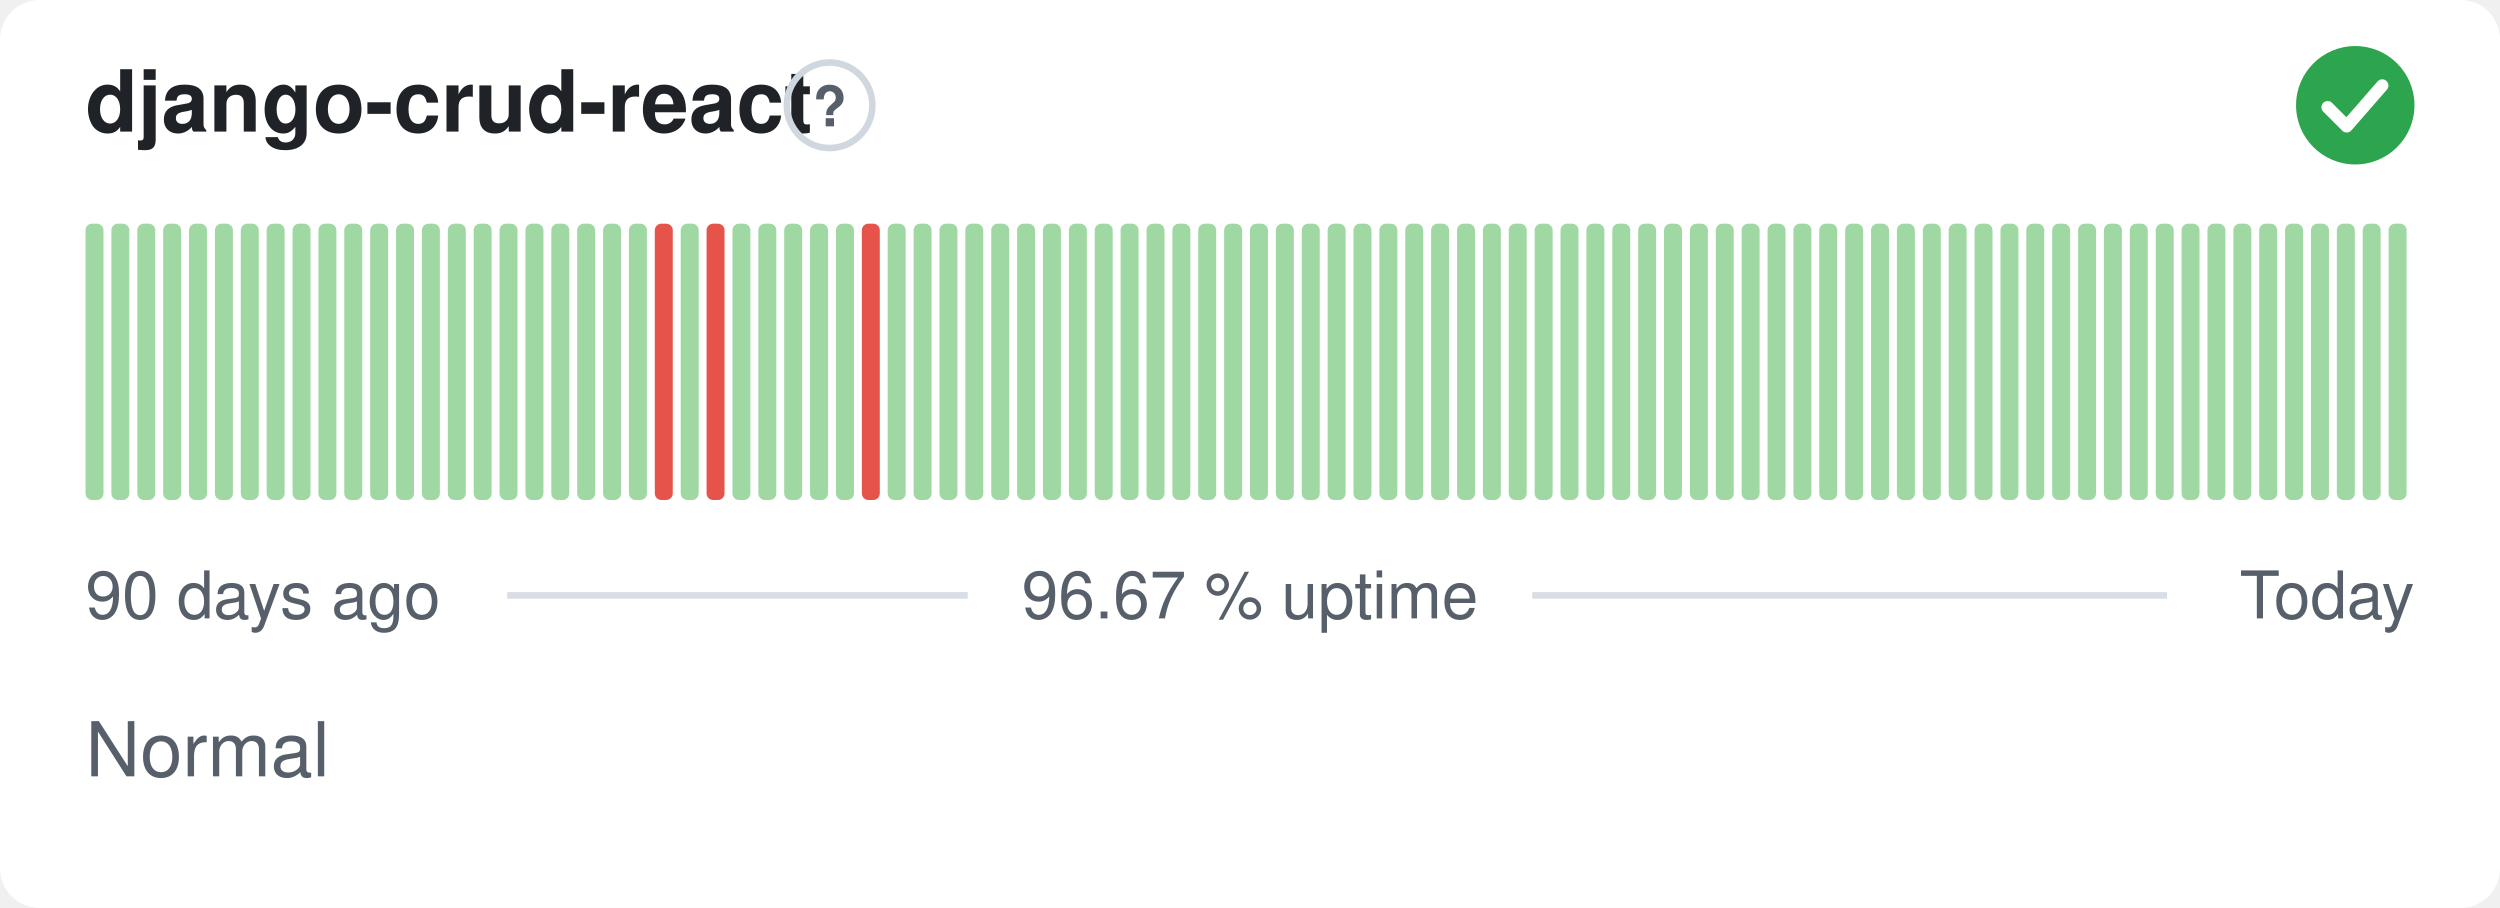
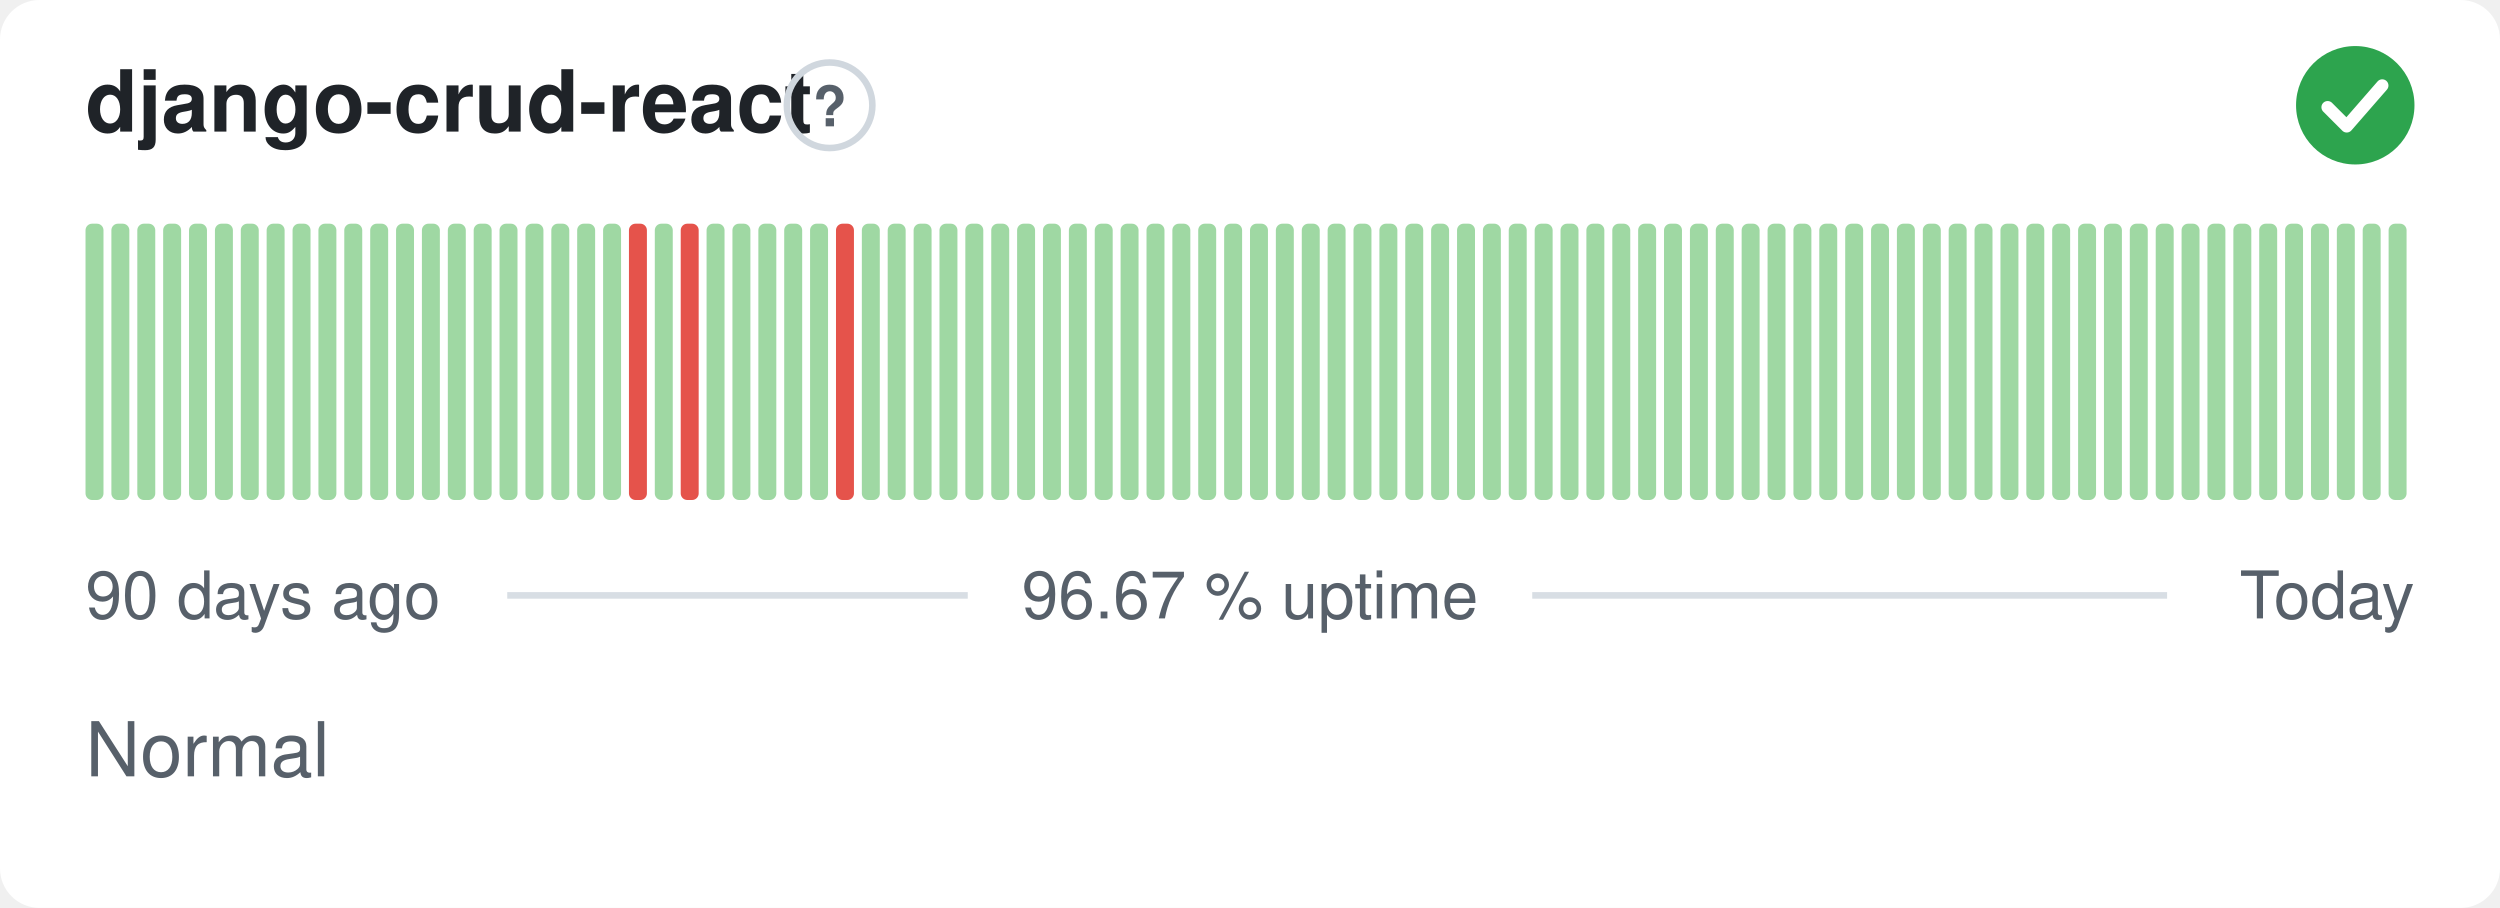
<svg xmlns="http://www.w3.org/2000/svg" width="380" height="138" viewBox="0 0 380 138" role="img" aria-label="django-crud-react: Normal, 96.67 % uptime over the last 90 days" font-family="-apple-system,BlinkMacSystemFont,'Segoe UI',Helvetica,Arial,sans-serif">
  <style>
    @media (prefers-color-scheme: dark) {
      .bg { fill: #0d1117 }
      .title { fill: #e6edf3 }
      .muted { fill: #8b949e }
      .hint { stroke: #30363d }
      .rule { stroke: #30363d }
      .nodata { fill: #21262d }
    }
  </style>
  <rect class="bg" width="380" height="138" rx="6" fill="#ffffff" />
  <text class="title" x="13" y="20" font-size="13" font-weight="600" fill="#1f2328">django-crud-react</text>
  <circle class="hint" cx="126.1" cy="16" r="6.5" fill="none" stroke="#d0d7de" stroke-width="1" />
  <text class="muted" x="126.1" y="19.2" text-anchor="middle" font-size="8.5" font-weight="700" fill="#57606a">?</text>
  <circle cx="358" cy="16" r="9" fill="#2da44e" />
  <path d="M353.80 16.30l2.90 2.90 5.40 -6.20" fill="none" stroke="#fff" stroke-width="1.89" stroke-linecap="round" stroke-linejoin="round" />
  <rect x="13.00" y="34.00" width="2.73" height="42.00" rx="1" fill="#9fd8a3" />
  <rect x="16.93" y="34.00" width="2.73" height="42.00" rx="1" fill="#9fd8a3" />
  <rect x="20.87" y="34.00" width="2.73" height="42.00" rx="1" fill="#9fd8a3" />
  <rect x="24.80" y="34.00" width="2.73" height="42.00" rx="1" fill="#9fd8a3" />
  <rect x="28.73" y="34.00" width="2.73" height="42.00" rx="1" fill="#9fd8a3" />
  <rect x="32.67" y="34.00" width="2.73" height="42.00" rx="1" fill="#9fd8a3" />
  <rect x="36.60" y="34.00" width="2.73" height="42.00" rx="1" fill="#9fd8a3" />
  <rect x="40.53" y="34.00" width="2.73" height="42.00" rx="1" fill="#9fd8a3" />
  <rect x="44.47" y="34.00" width="2.73" height="42.00" rx="1" fill="#9fd8a3" />
  <rect x="48.40" y="34.00" width="2.73" height="42.00" rx="1" fill="#9fd8a3" />
  <rect x="52.33" y="34.00" width="2.73" height="42.00" rx="1" fill="#9fd8a3" />
  <rect x="56.27" y="34.00" width="2.73" height="42.00" rx="1" fill="#9fd8a3" />
  <rect x="60.20" y="34.00" width="2.73" height="42.00" rx="1" fill="#9fd8a3" />
  <rect x="64.13" y="34.00" width="2.73" height="42.00" rx="1" fill="#9fd8a3" />
  <rect x="68.07" y="34.00" width="2.73" height="42.00" rx="1" fill="#9fd8a3" />
  <rect x="72.00" y="34.00" width="2.73" height="42.00" rx="1" fill="#9fd8a3" />
  <rect x="75.93" y="34.00" width="2.73" height="42.00" rx="1" fill="#9fd8a3" />
  <rect x="79.87" y="34.00" width="2.73" height="42.00" rx="1" fill="#9fd8a3" />
  <rect x="83.80" y="34.00" width="2.73" height="42.00" rx="1" fill="#9fd8a3" />
  <rect x="87.73" y="34.00" width="2.73" height="42.00" rx="1" fill="#9fd8a3" />
  <rect x="91.67" y="34.00" width="2.73" height="42.00" rx="1" fill="#9fd8a3" />
-   <rect x="95.60" y="34.00" width="2.73" height="42.00" rx="1" fill="#9fd8a3" />
-   <rect x="99.53" y="34.00" width="2.73" height="42.00" rx="1" fill="#e5534b" />
-   <rect x="103.47" y="34.00" width="2.73" height="42.00" rx="1" fill="#9fd8a3" />
-   <rect x="107.40" y="34.00" width="2.73" height="42.00" rx="1" fill="#e5534b" />
+   <rect x="95.60" y="34.00" width="2.73" height="42.00" rx="1" fill="#e5534b" />
+   <rect x="99.53" y="34.00" width="2.73" height="42.00" rx="1" fill="#9fd8a3" />
+   <rect x="103.47" y="34.00" width="2.73" height="42.00" rx="1" fill="#e5534b" />
+   <rect x="107.40" y="34.00" width="2.73" height="42.00" rx="1" fill="#9fd8a3" />
  <rect x="111.33" y="34.00" width="2.73" height="42.00" rx="1" fill="#9fd8a3" />
  <rect x="115.27" y="34.00" width="2.73" height="42.00" rx="1" fill="#9fd8a3" />
  <rect x="119.20" y="34.00" width="2.73" height="42.00" rx="1" fill="#9fd8a3" />
  <rect x="123.13" y="34.00" width="2.73" height="42.00" rx="1" fill="#9fd8a3" />
-   <rect x="127.07" y="34.00" width="2.73" height="42.00" rx="1" fill="#9fd8a3" />
-   <rect x="131.00" y="34.00" width="2.73" height="42.00" rx="1" fill="#e5534b" />
+   <rect x="127.07" y="34.00" width="2.73" height="42.00" rx="1" fill="#e5534b" />
+   <rect x="131.00" y="34.00" width="2.73" height="42.00" rx="1" fill="#9fd8a3" />
  <rect x="134.93" y="34.00" width="2.73" height="42.00" rx="1" fill="#9fd8a3" />
  <rect x="138.87" y="34.00" width="2.73" height="42.00" rx="1" fill="#9fd8a3" />
  <rect x="142.80" y="34.00" width="2.73" height="42.00" rx="1" fill="#9fd8a3" />
  <rect x="146.73" y="34.00" width="2.73" height="42.00" rx="1" fill="#9fd8a3" />
  <rect x="150.67" y="34.00" width="2.73" height="42.00" rx="1" fill="#9fd8a3" />
  <rect x="154.60" y="34.00" width="2.73" height="42.00" rx="1" fill="#9fd8a3" />
  <rect x="158.53" y="34.00" width="2.73" height="42.00" rx="1" fill="#9fd8a3" />
  <rect x="162.47" y="34.00" width="2.73" height="42.00" rx="1" fill="#9fd8a3" />
  <rect x="166.40" y="34.00" width="2.73" height="42.00" rx="1" fill="#9fd8a3" />
  <rect x="170.33" y="34.00" width="2.73" height="42.00" rx="1" fill="#9fd8a3" />
  <rect x="174.27" y="34.00" width="2.73" height="42.00" rx="1" fill="#9fd8a3" />
  <rect x="178.20" y="34.00" width="2.73" height="42.00" rx="1" fill="#9fd8a3" />
  <rect x="182.13" y="34.00" width="2.73" height="42.00" rx="1" fill="#9fd8a3" />
  <rect x="186.07" y="34.00" width="2.73" height="42.00" rx="1" fill="#9fd8a3" />
  <rect x="190.00" y="34.00" width="2.73" height="42.00" rx="1" fill="#9fd8a3" />
  <rect x="193.93" y="34.00" width="2.73" height="42.00" rx="1" fill="#9fd8a3" />
  <rect x="197.87" y="34.00" width="2.73" height="42.00" rx="1" fill="#9fd8a3" />
  <rect x="201.80" y="34.00" width="2.73" height="42.00" rx="1" fill="#9fd8a3" />
  <rect x="205.73" y="34.00" width="2.73" height="42.00" rx="1" fill="#9fd8a3" />
  <rect x="209.67" y="34.00" width="2.73" height="42.00" rx="1" fill="#9fd8a3" />
  <rect x="213.60" y="34.00" width="2.73" height="42.00" rx="1" fill="#9fd8a3" />
  <rect x="217.53" y="34.00" width="2.73" height="42.00" rx="1" fill="#9fd8a3" />
  <rect x="221.47" y="34.00" width="2.73" height="42.00" rx="1" fill="#9fd8a3" />
  <rect x="225.40" y="34.00" width="2.73" height="42.00" rx="1" fill="#9fd8a3" />
  <rect x="229.33" y="34.00" width="2.73" height="42.00" rx="1" fill="#9fd8a3" />
  <rect x="233.27" y="34.00" width="2.73" height="42.00" rx="1" fill="#9fd8a3" />
  <rect x="237.20" y="34.00" width="2.73" height="42.00" rx="1" fill="#9fd8a3" />
  <rect x="241.13" y="34.00" width="2.73" height="42.00" rx="1" fill="#9fd8a3" />
  <rect x="245.07" y="34.00" width="2.73" height="42.00" rx="1" fill="#9fd8a3" />
  <rect x="249.00" y="34.00" width="2.73" height="42.00" rx="1" fill="#9fd8a3" />
  <rect x="252.93" y="34.00" width="2.73" height="42.00" rx="1" fill="#9fd8a3" />
  <rect x="256.87" y="34.00" width="2.73" height="42.00" rx="1" fill="#9fd8a3" />
  <rect x="260.80" y="34.00" width="2.73" height="42.00" rx="1" fill="#9fd8a3" />
  <rect x="264.73" y="34.00" width="2.73" height="42.00" rx="1" fill="#9fd8a3" />
  <rect x="268.67" y="34.00" width="2.73" height="42.00" rx="1" fill="#9fd8a3" />
  <rect x="272.60" y="34.00" width="2.73" height="42.00" rx="1" fill="#9fd8a3" />
  <rect x="276.53" y="34.00" width="2.73" height="42.00" rx="1" fill="#9fd8a3" />
  <rect x="280.47" y="34.00" width="2.73" height="42.00" rx="1" fill="#9fd8a3" />
  <rect x="284.40" y="34.00" width="2.73" height="42.00" rx="1" fill="#9fd8a3" />
  <rect x="288.33" y="34.00" width="2.73" height="42.00" rx="1" fill="#9fd8a3" />
  <rect x="292.27" y="34.00" width="2.73" height="42.00" rx="1" fill="#9fd8a3" />
  <rect x="296.20" y="34.00" width="2.73" height="42.00" rx="1" fill="#9fd8a3" />
  <rect x="300.13" y="34.00" width="2.73" height="42.00" rx="1" fill="#9fd8a3" />
  <rect x="304.07" y="34.00" width="2.73" height="42.00" rx="1" fill="#9fd8a3" />
  <rect x="308.00" y="34.00" width="2.73" height="42.00" rx="1" fill="#9fd8a3" />
  <rect x="311.93" y="34.00" width="2.73" height="42.00" rx="1" fill="#9fd8a3" />
  <rect x="315.87" y="34.00" width="2.73" height="42.00" rx="1" fill="#9fd8a3" />
  <rect x="319.80" y="34.00" width="2.73" height="42.00" rx="1" fill="#9fd8a3" />
  <rect x="323.73" y="34.00" width="2.73" height="42.00" rx="1" fill="#9fd8a3" />
  <rect x="327.67" y="34.00" width="2.73" height="42.00" rx="1" fill="#9fd8a3" />
  <rect x="331.60" y="34.00" width="2.73" height="42.00" rx="1" fill="#9fd8a3" />
  <rect x="335.53" y="34.00" width="2.73" height="42.00" rx="1" fill="#9fd8a3" />
  <rect x="339.47" y="34.00" width="2.73" height="42.00" rx="1" fill="#9fd8a3" />
  <rect x="343.40" y="34.00" width="2.73" height="42.00" rx="1" fill="#9fd8a3" />
  <rect x="347.33" y="34.00" width="2.73" height="42.00" rx="1" fill="#9fd8a3" />
  <rect x="351.27" y="34.00" width="2.73" height="42.00" rx="1" fill="#9fd8a3" />
  <rect x="355.20" y="34.00" width="2.73" height="42.00" rx="1" fill="#9fd8a3" />
  <rect x="359.13" y="34.00" width="2.73" height="42.00" rx="1" fill="#9fd8a3" />
  <rect x="363.07" y="34.00" width="2.73" height="42.00" rx="1" fill="#9fd8a3" />
  <text class="muted" x="13" y="94" font-size="10" fill="#57606a">90 days ago</text>
  <text class="muted" x="190" y="94" text-anchor="middle" font-size="10" fill="#57606a">96.67 % uptime</text>
  <text class="muted" x="367" y="94" text-anchor="end" font-size="10" fill="#57606a">Today</text>
  <line class="rule" x1="77.1" y1="90.5" x2="147.1" y2="90.5" stroke="#d8dee4" stroke-width="1" />
  <line class="rule" x1="232.9" y1="90.5" x2="329.4" y2="90.5" stroke="#d8dee4" stroke-width="1" />
  <text class="muted" x="13" y="118" font-size="11.5" fill="#57606a">Normal</text>
</svg>
